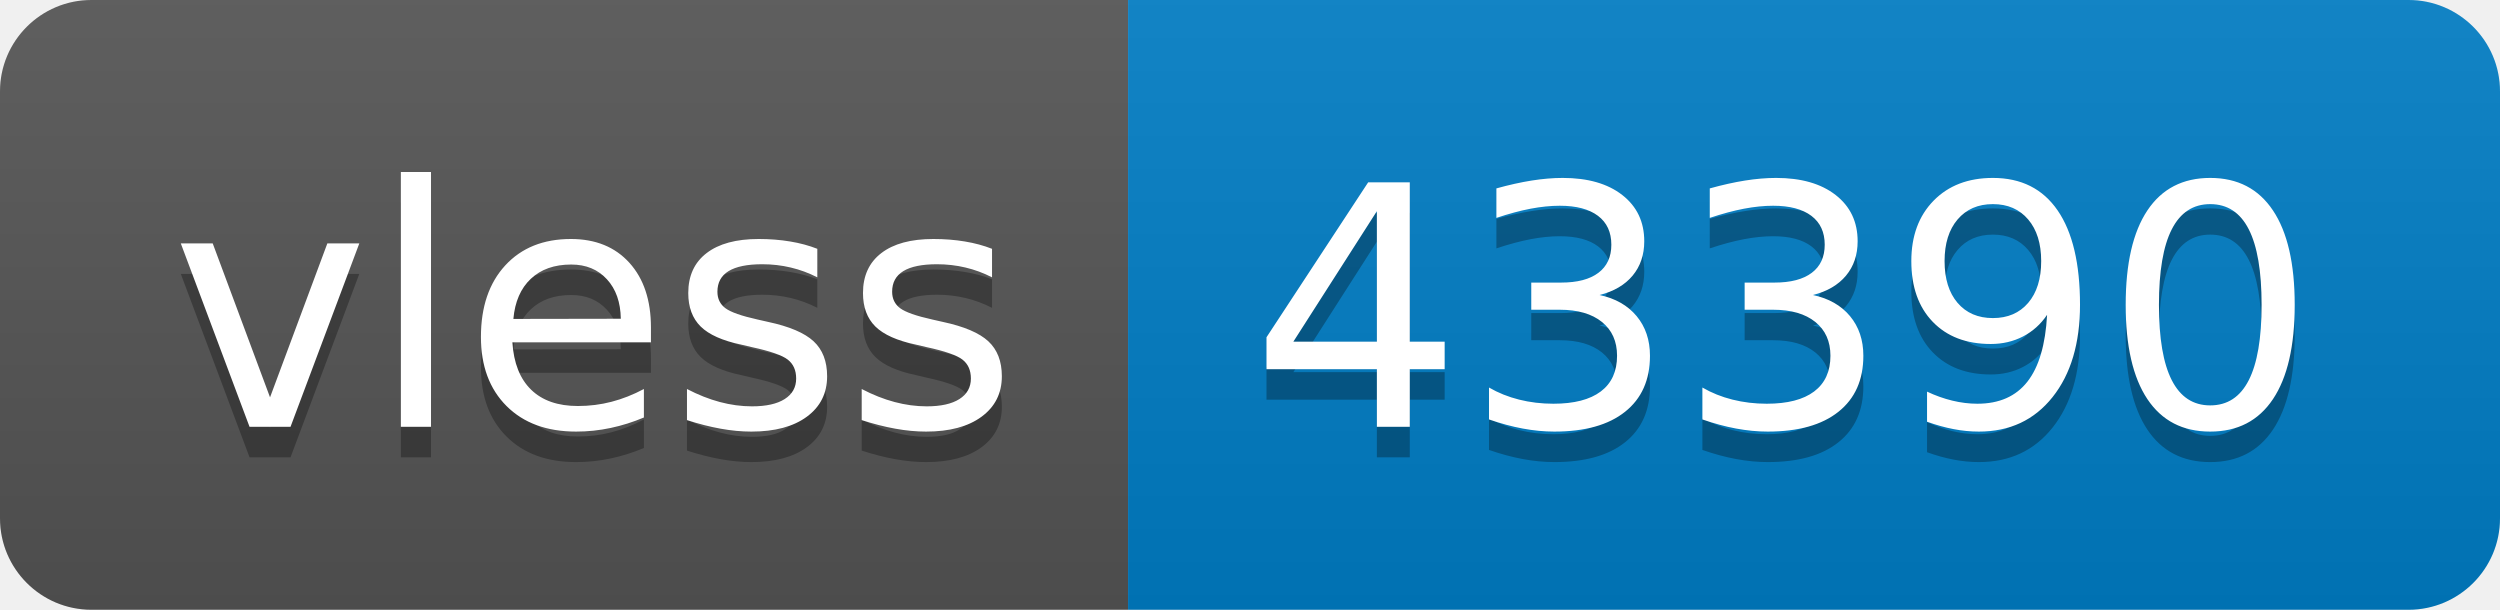
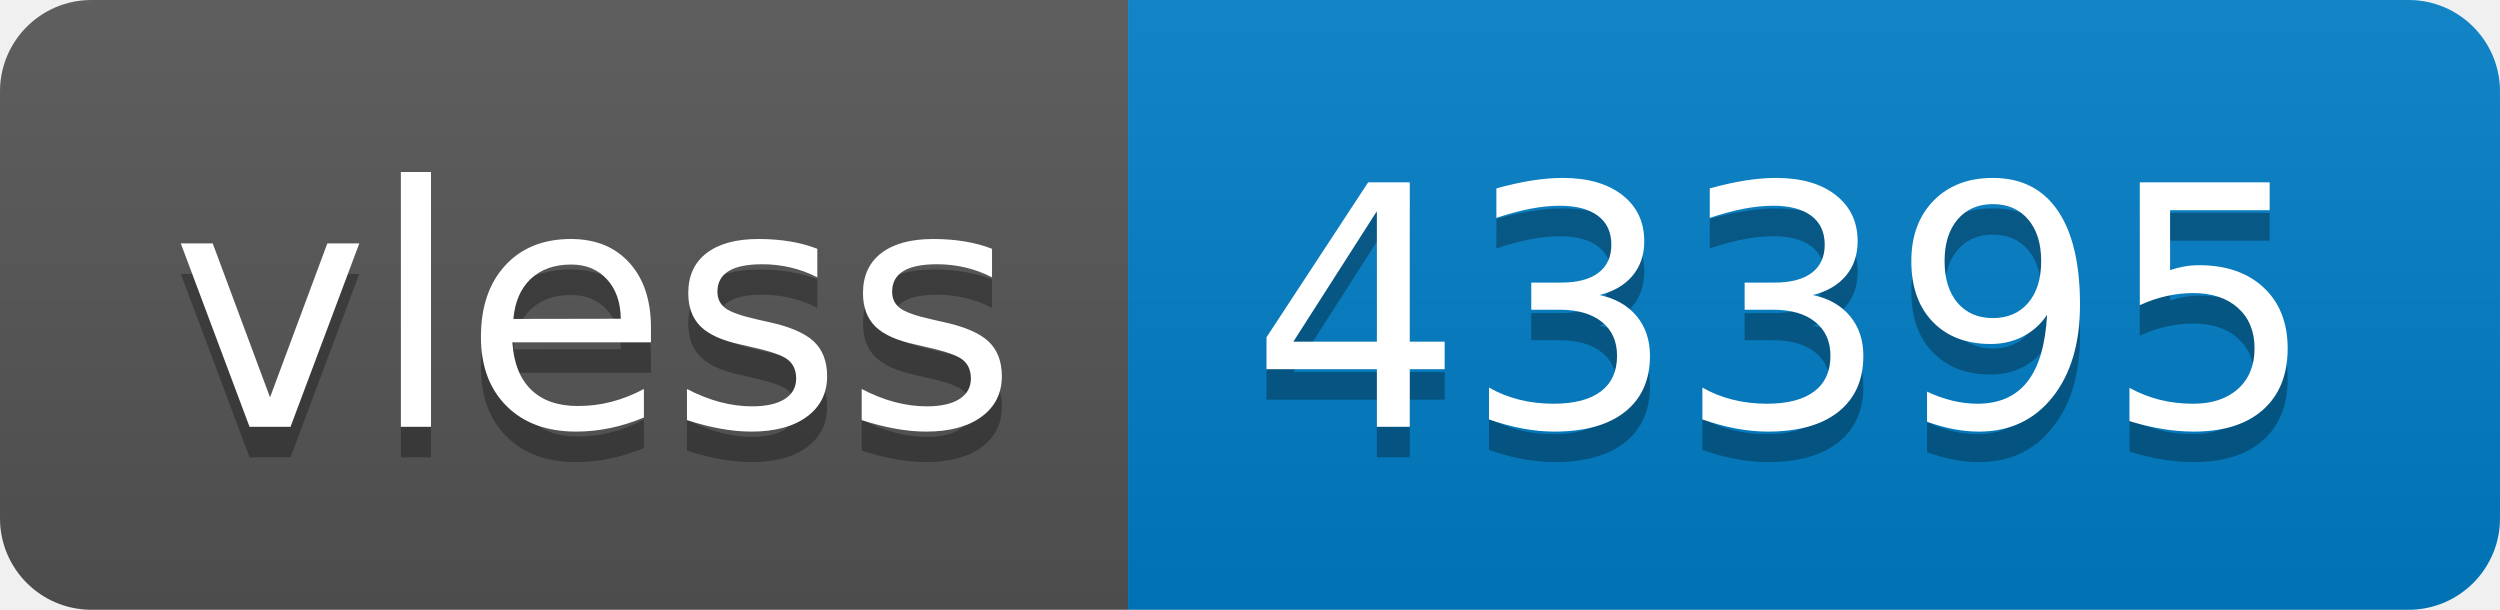
- <svg xmlns="http://www.w3.org/2000/svg" width="82" height="20" role="img" aria-label="vless: 43390">
+ <svg xmlns="http://www.w3.org/2000/svg" width="82" height="20" role="img" aria-label="vless: 43395">
  <linearGradient id="s" x2="0" y2="100%">
    <stop offset="0" stop-color="#bbb" stop-opacity=".1" />
    <stop offset="1" stop-opacity=".1" />
  </linearGradient>
  <clipPath id="r">
    <rect width="82" height="20" rx="3" fill="#fff" />
  </clipPath>
  <g clip-path="url(#r)">
    <rect width="37" height="20" fill="#555" />
    <rect x="37" width="45" height="20" fill="#007ec6" />
    <rect width="82" height="20" fill="url(#s)" />
  </g>
  <g fill="#fff" text-anchor="middle" font-family="Verdana,Geneva,DejaVu Sans,sans-serif" text-rendering="geometricPrecision" font-size="110">
    <text aria-hidden="true" x="195" y="150" fill="#010101" fill-opacity=".3" transform="scale(.1)" textLength="270">vless</text>
    <text x="195" y="140" transform="scale(.1)" fill="#fff" textLength="270">vless</text>
-     <text aria-hidden="true" x="585" y="150" fill="#010101" fill-opacity=".3" transform="scale(.1)" textLength="350">43390</text>
-     <text x="585" y="140" transform="scale(.1)" fill="#fff" textLength="350">43390</text>
+     <text aria-hidden="true" x="585" y="150" fill="#010101" fill-opacity=".3" transform="scale(.1)" textLength="350">43395</text>
+     <text x="585" y="140" transform="scale(.1)" fill="#fff" textLength="350">43395</text>
  </g>
</svg>
